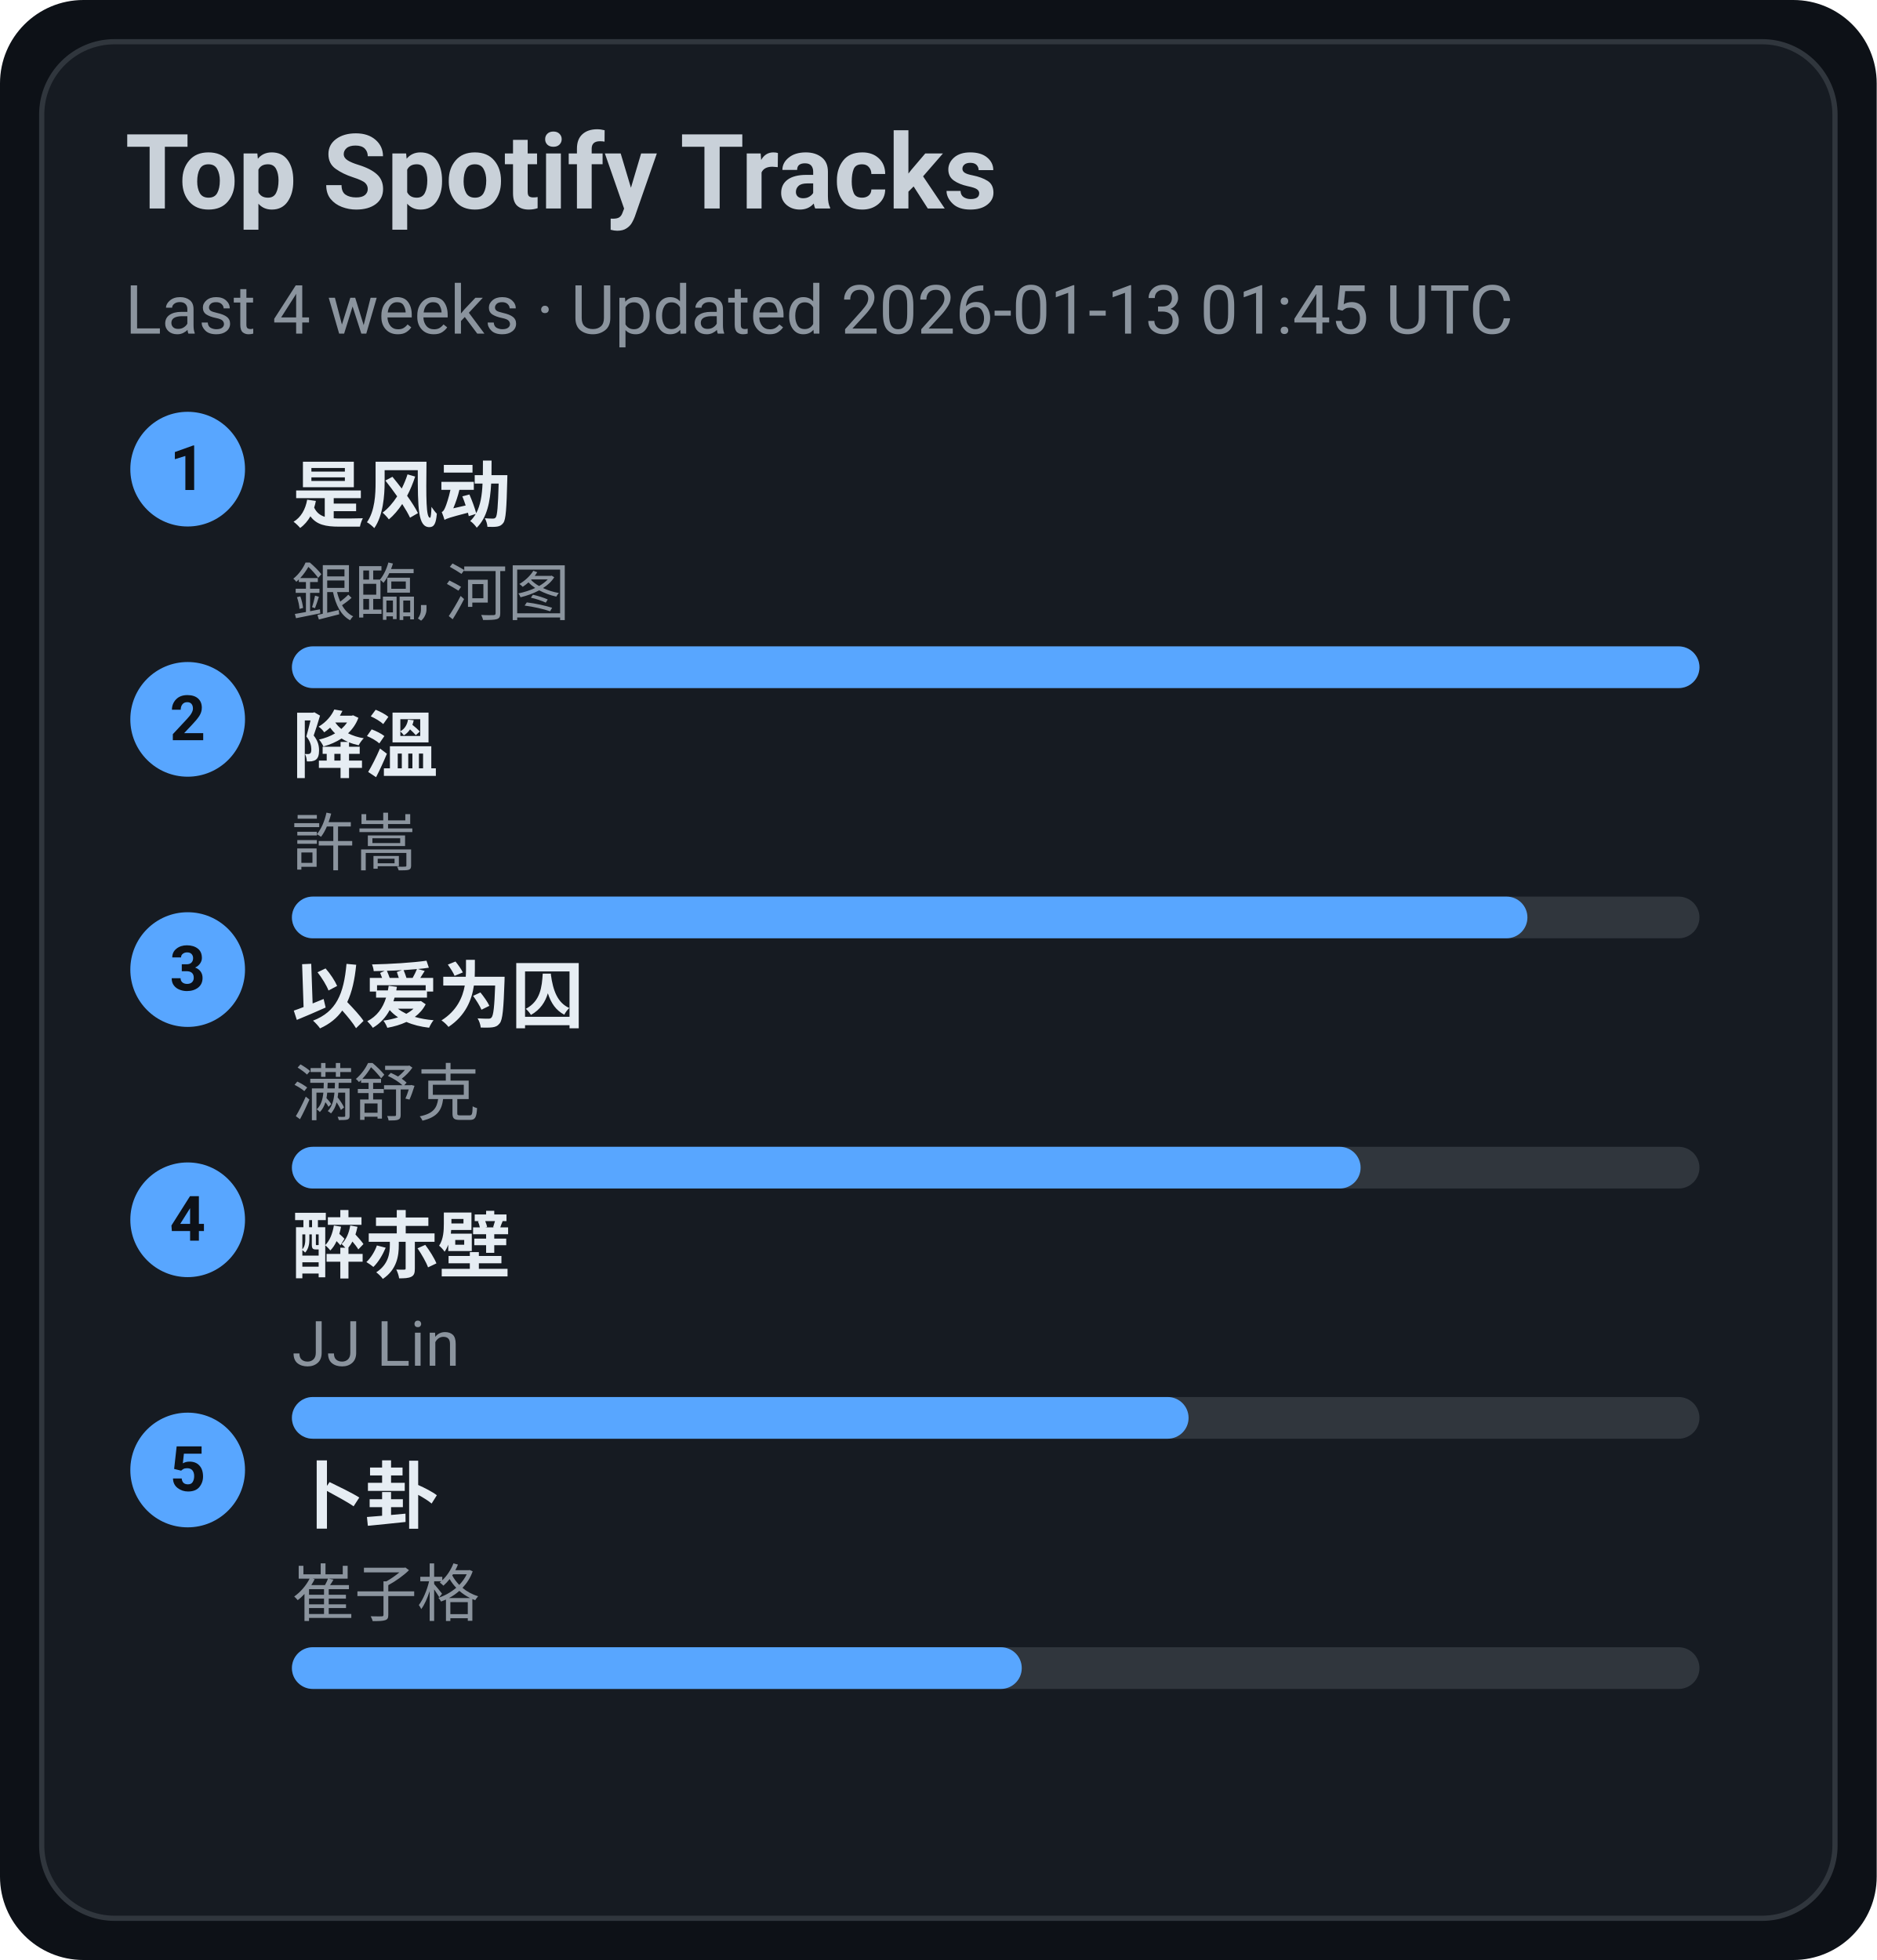
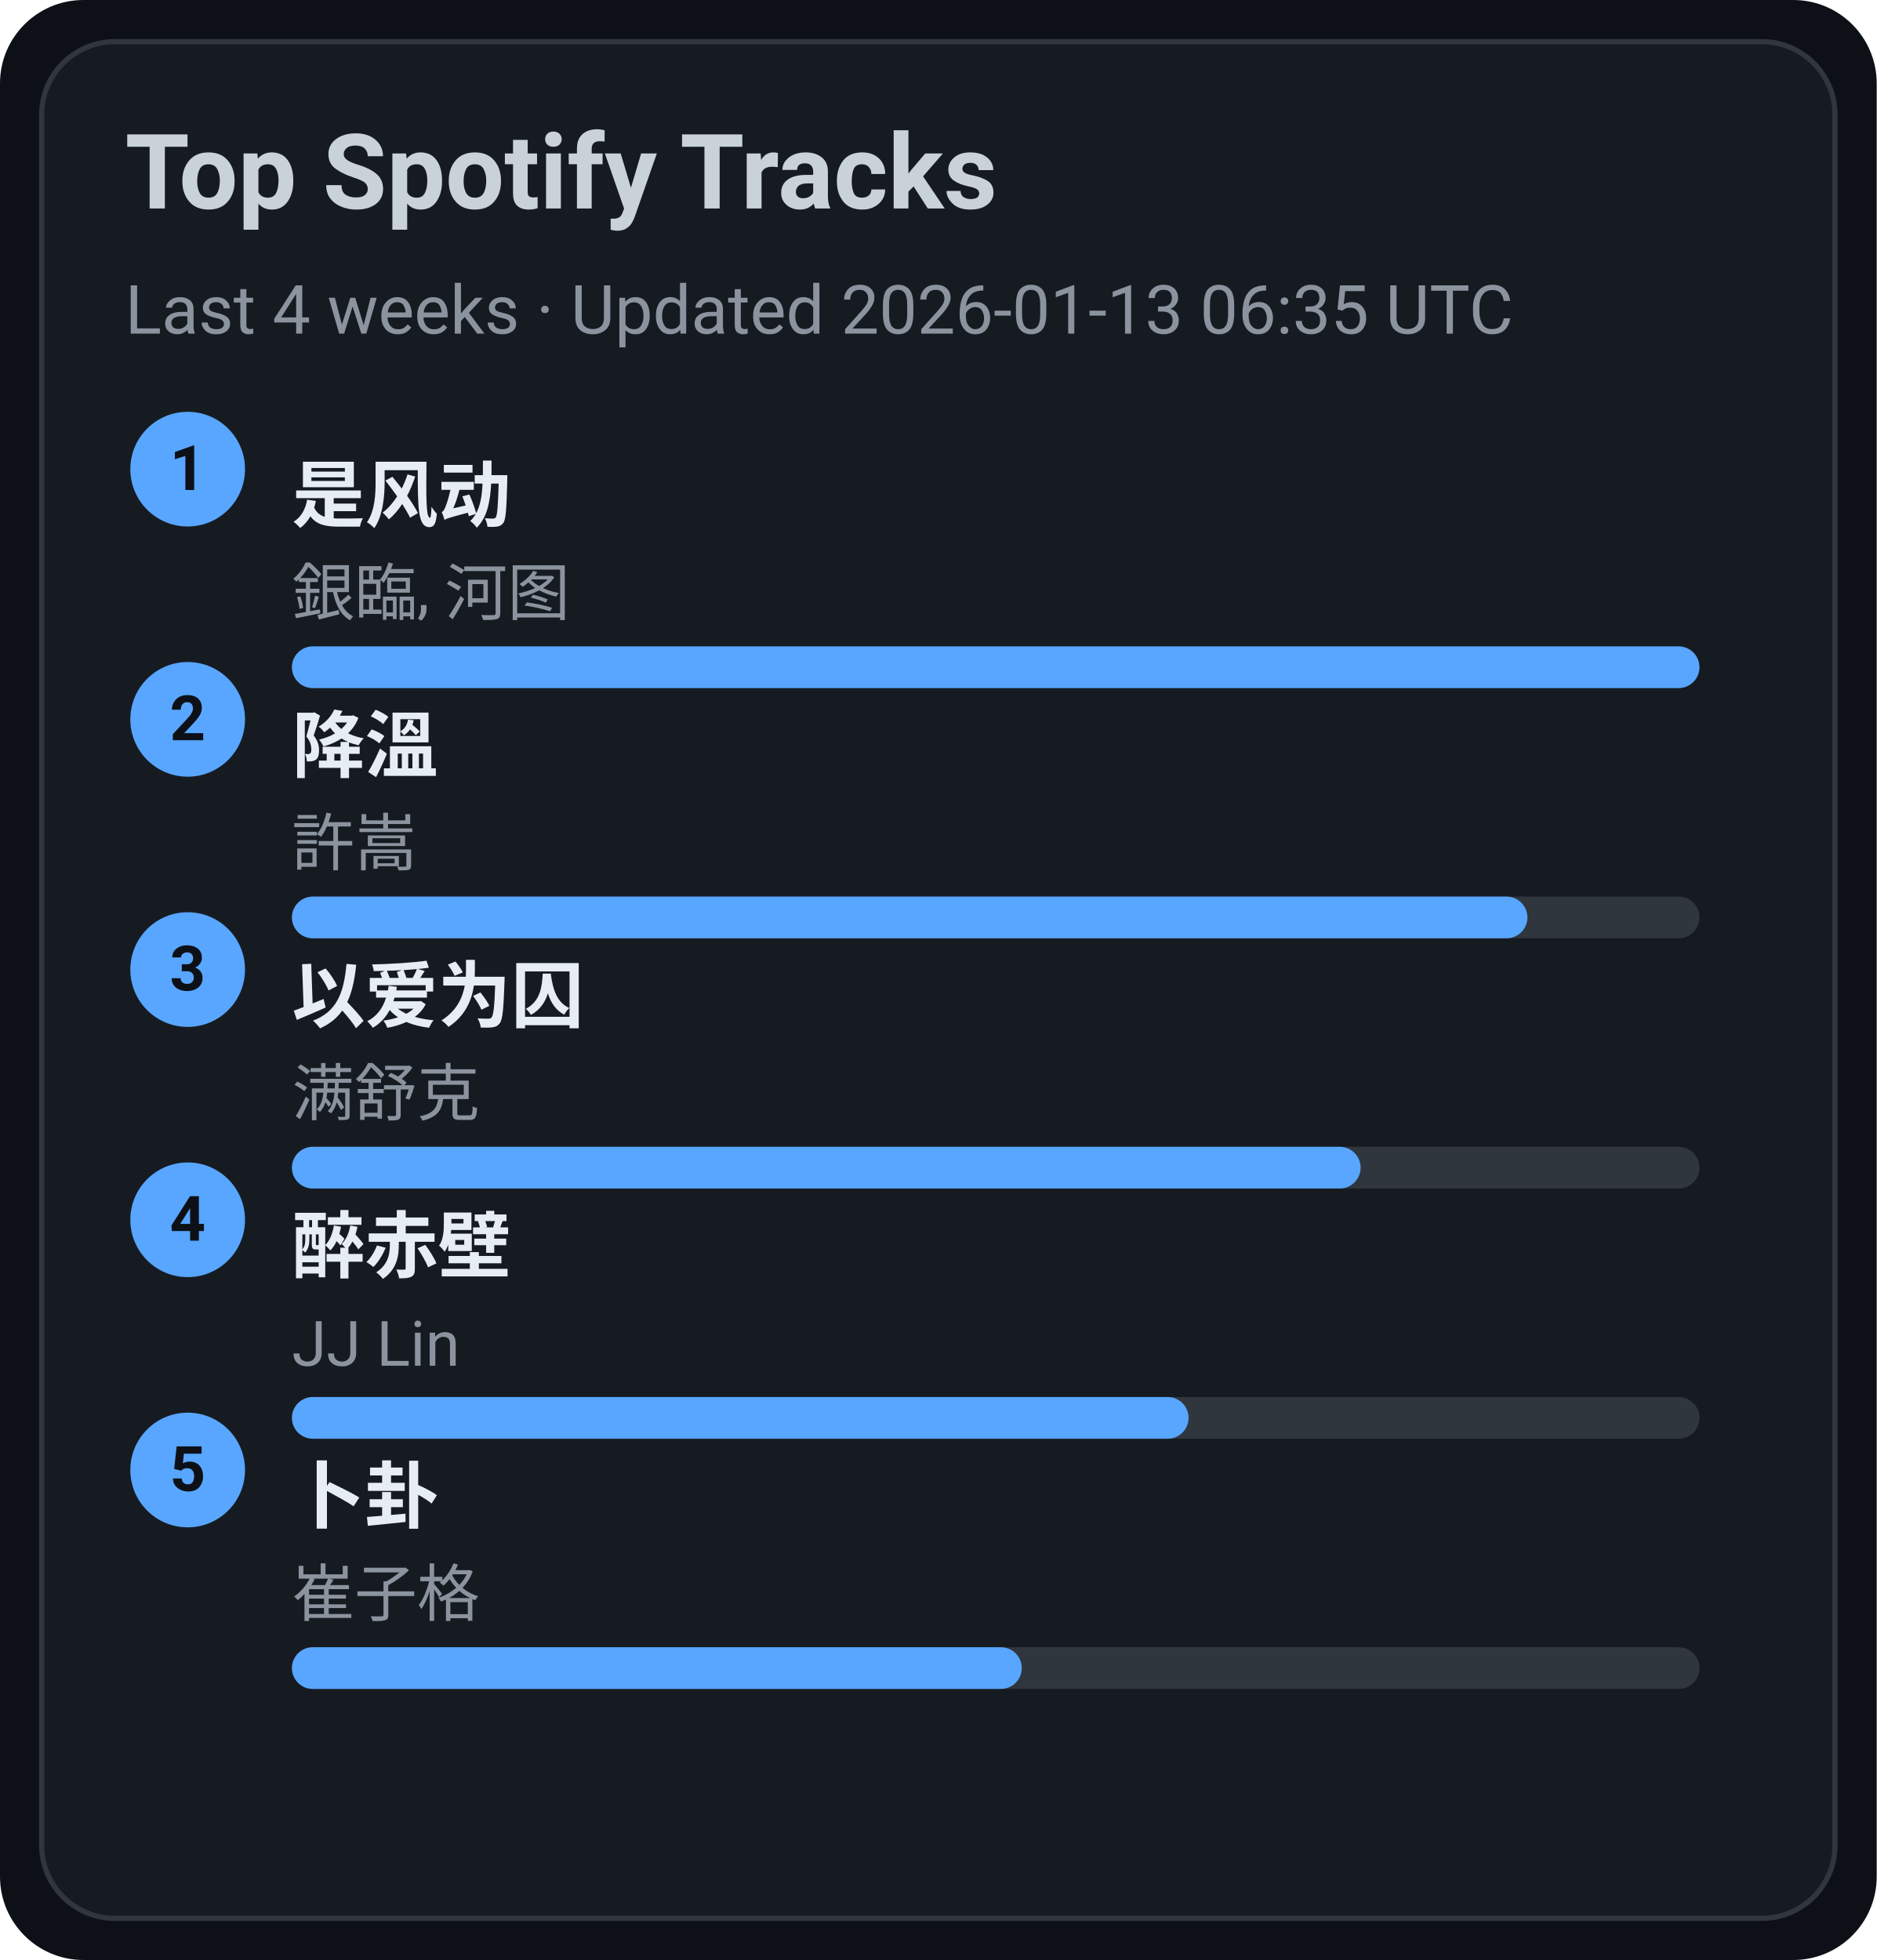
<svg xmlns="http://www.w3.org/2000/svg" width="360" height="376" viewBox="0 0 360 376">
  <style>text{font-family:-apple-system,BlinkMacSystemFont,Segoe UI,Roboto,Ubuntu,Helvetica Neue,Arial,Noto Sans,sans-serif}</style>
  <rect width="360" height="376" rx="16" fill="#0d1117" />
  <rect x="8" y="8" width="344" height="360" rx="14" fill="#161b22" stroke="#30363d" />
  <text x="24" y="40" font-size="20" fill="#c9d1d9" font-weight="600">Top Spotify Tracks</text>
-   <text x="24" y="64" font-size="13" fill="#8b949e">Last 4 weeks · Updated 2026-01-13 01:45 UTC</text>
+   <text x="24" y="64" font-size="13" fill="#8b949e">Last 4 weeks · Updated 2026-01-13 06:35 UTC</text>
  <circle cx="36" cy="90" r="11" fill="#58a6ff" />
  <text x="36" y="94" text-anchor="middle" font-size="12" fill="#0d1117" font-weight="700">1</text>
  <a href="https://open.spotify.com/track/3lePQ8c4jq7bTePsXEmslh" target="_blank" rel="noopener noreferrer">
    <text x="56" y="100" font-size="14" fill="#e6edf3" font-weight="600">是风动</text>
  </a>
  <text x="56" y="118" font-size="12" fill="#8b949e">銀臨, 河图</text>
  <rect x="56" y="124" width="270" height="8" rx="4" fill="#30363d" />
  <rect x="56" y="124" width="270" height="8" rx="4" fill="#58a6ff" />
  <circle cx="36" cy="138" r="11" fill="#58a6ff" />
  <text x="36" y="142" text-anchor="middle" font-size="12" fill="#0d1117" font-weight="700">2</text>
  <a href="https://open.spotify.com/track/2q9uhrOfyOnBa3oWR1PfYT" target="_blank" rel="noopener noreferrer">
    <text x="56" y="148" font-size="14" fill="#e6edf3" font-weight="600">降溫</text>
  </a>
  <text x="56" y="166" font-size="12" fill="#8b949e">許嵩</text>
  <rect x="56" y="172" width="270" height="8" rx="4" fill="#30363d" />
  <rect x="56" y="172" width="237" height="8" rx="4" fill="#58a6ff" />
  <circle cx="36" cy="186" r="11" fill="#58a6ff" />
  <text x="36" y="190" text-anchor="middle" font-size="12" fill="#0d1117" font-weight="700">3</text>
  <a href="https://open.spotify.com/track/0RW2LEfGQK5BaIho6sSLqf" target="_blank" rel="noopener noreferrer">
    <text x="56" y="196" font-size="14" fill="#e6edf3" font-weight="600">以爱为囚</text>
  </a>
  <text x="56" y="214" font-size="12" fill="#8b949e">满舒克</text>
  <rect x="56" y="220" width="270" height="8" rx="4" fill="#30363d" />
  <rect x="56" y="220" width="205" height="8" rx="4" fill="#58a6ff" />
  <circle cx="36" cy="234" r="11" fill="#58a6ff" />
  <text x="36" y="238" text-anchor="middle" font-size="12" fill="#0d1117" font-weight="700">4</text>
  <a href="https://open.spotify.com/track/69lAYqbyHL1A0gctdLd9WV" target="_blank" rel="noopener noreferrer">
    <text x="56" y="244" font-size="14" fill="#e6edf3" font-weight="600">醉赤壁</text>
  </a>
  <text x="56" y="262" font-size="12" fill="#8b949e">JJ Lin</text>
  <rect x="56" y="268" width="270" height="8" rx="4" fill="#30363d" />
  <rect x="56" y="268" width="172" height="8" rx="4" fill="#58a6ff" />
  <circle cx="36" cy="282" r="11" fill="#58a6ff" />
  <text x="36" y="286" text-anchor="middle" font-size="12" fill="#0d1117" font-weight="700">5</text>
  <a href="https://open.spotify.com/track/4ToeYifpQaikbYa7krOD6s" target="_blank" rel="noopener noreferrer">
    <text x="56" y="292" font-size="14" fill="#e6edf3" font-weight="600">卜卦</text>
  </a>
  <text x="56" y="310" font-size="12" fill="#8b949e">崔子格</text>
  <rect x="56" y="316" width="270" height="8" rx="4" fill="#30363d" />
  <rect x="56" y="316" width="140" height="8" rx="4" fill="#58a6ff" />
</svg>
